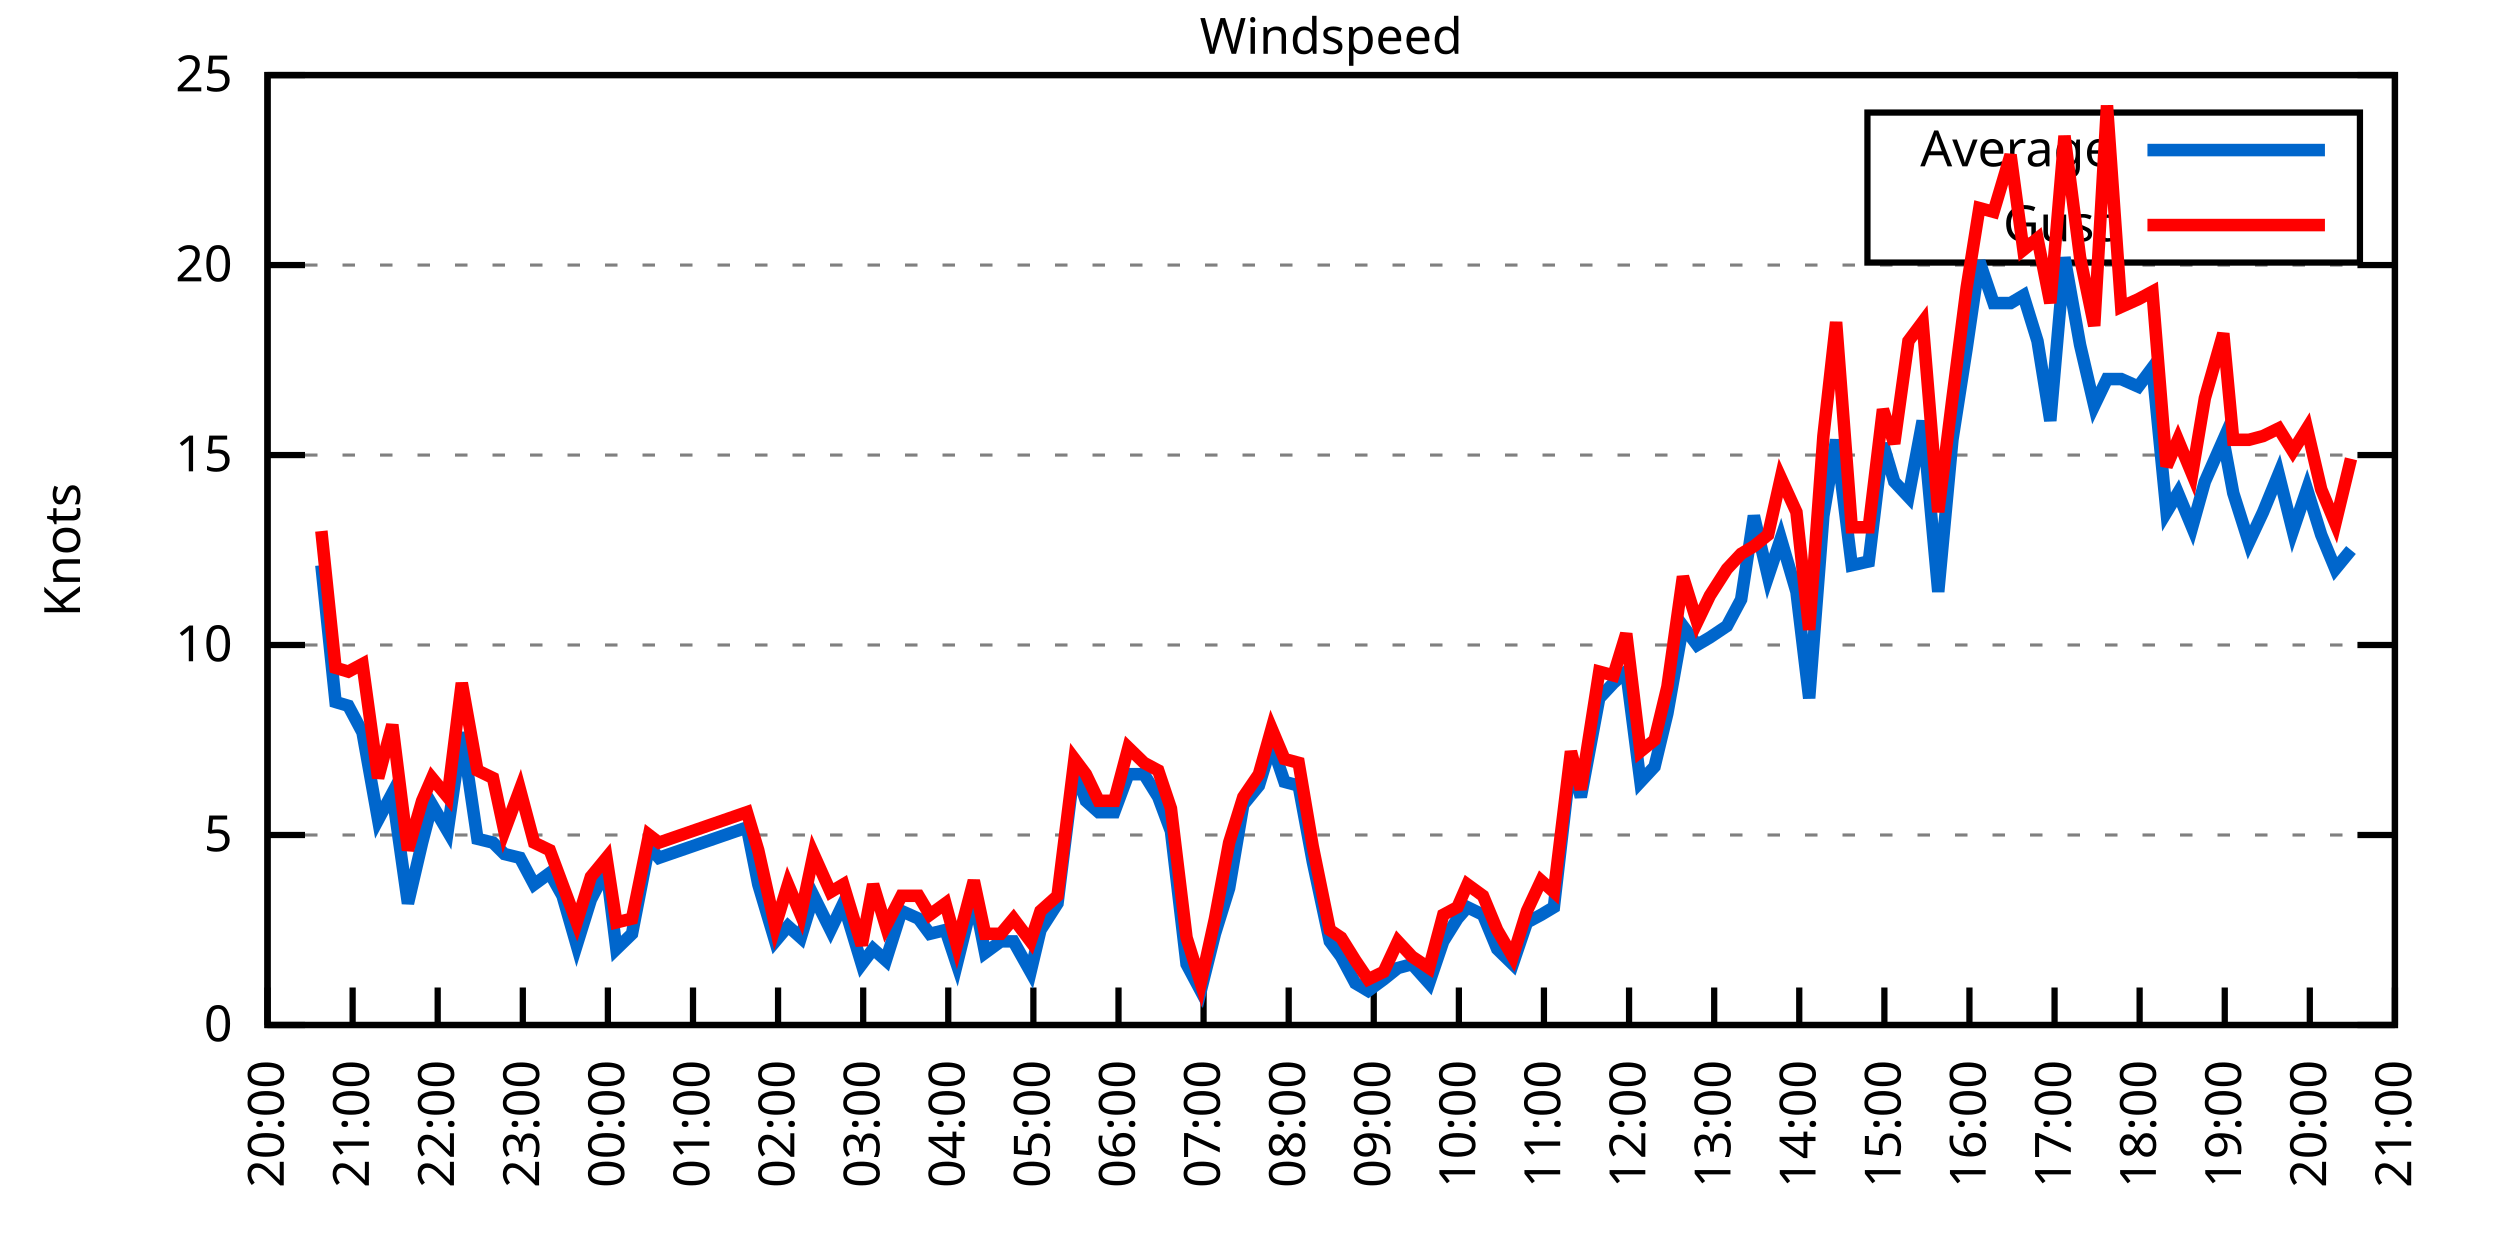
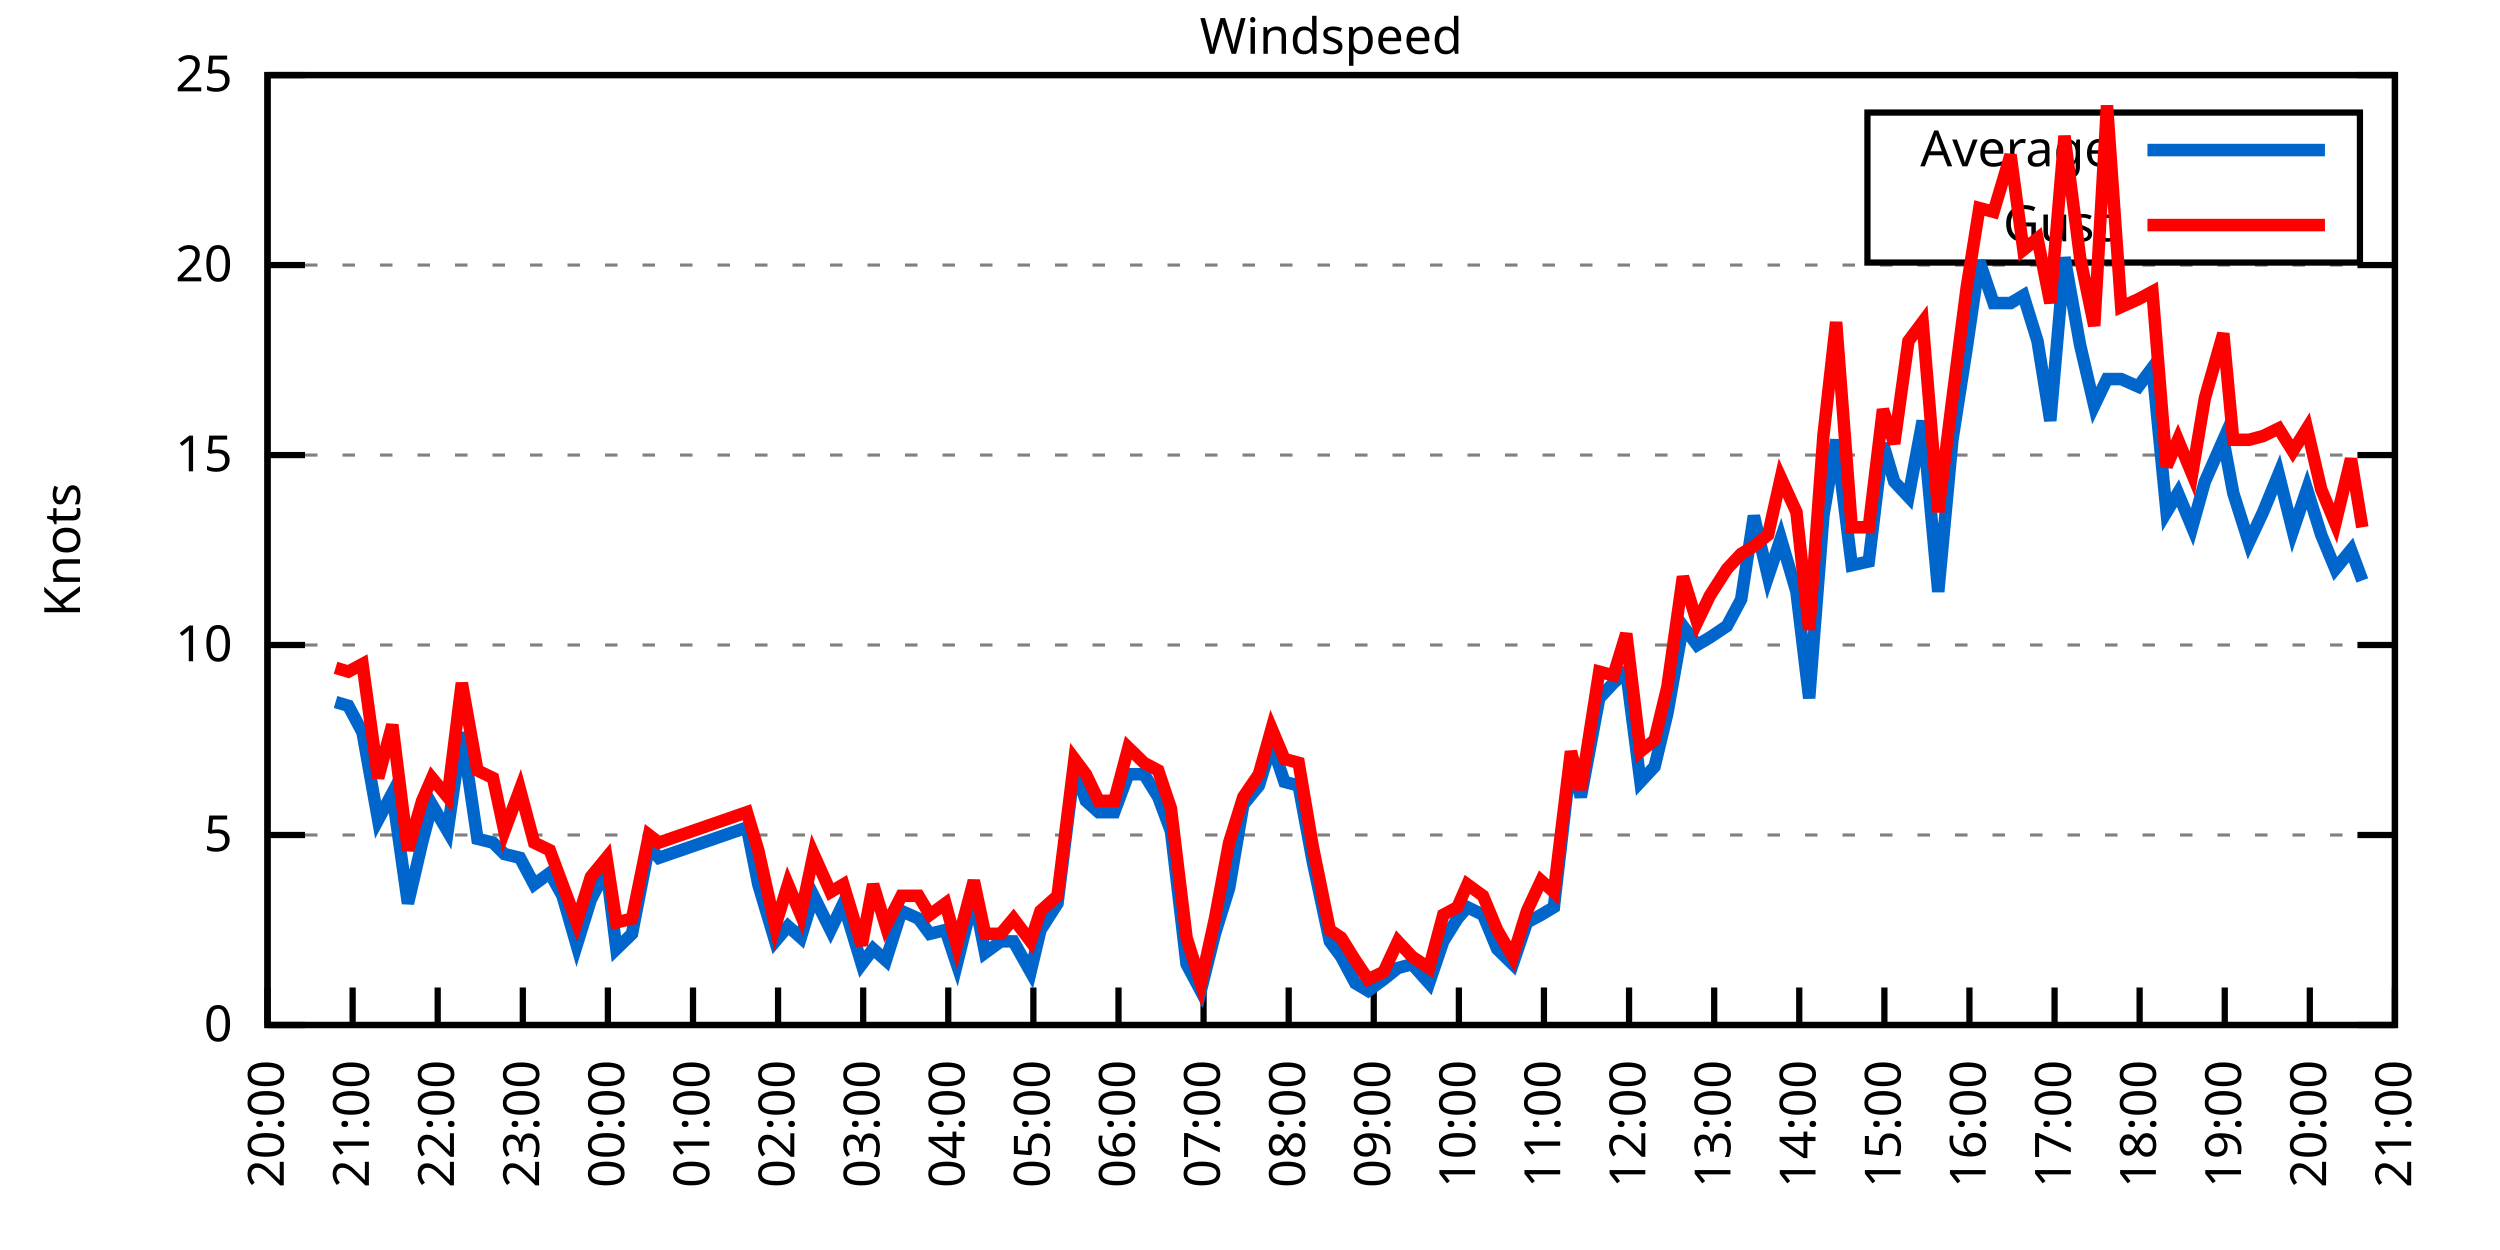
<svg xmlns="http://www.w3.org/2000/svg" xmlns:xlink="http://www.w3.org/1999/xlink" width="400" height="200" viewBox="0 0 400 200">
  <g id="gnuplot_canvas">
    <rect x="0" y="0" width="400" height="200" fill="none" />
    <defs>
      <circle id="gpDot" r="0.5" stroke-width="0.5" stroke="currentColor" />
      <path id="gpPt0" stroke-width="0.333" stroke="currentColor" d="M-1,0 h2 M0,-1 v2" />
      <path id="gpPt1" stroke-width="0.333" stroke="currentColor" d="M-1,-1 L1,1 M1,-1 L-1,1" />
      <path id="gpPt2" stroke-width="0.333" stroke="currentColor" d="M-1,0 L1,0 M0,-1 L0,1 M-1,-1 L1,1 M-1,1 L1,-1" />
      <rect id="gpPt3" stroke-width="0.333" stroke="currentColor" x="-1" y="-1" width="2" height="2" />
      <rect id="gpPt4" stroke-width="0.333" stroke="currentColor" fill="currentColor" x="-1" y="-1" width="2" height="2" />
      <circle id="gpPt5" stroke-width="0.333" stroke="currentColor" cx="0" cy="0" r="1" />
      <use xlink:href="#gpPt5" id="gpPt6" fill="currentColor" stroke="none" />
      <path id="gpPt7" stroke-width="0.333" stroke="currentColor" d="M0,-1.33 L-1.33,0.67 L1.33,0.67 z" />
      <use xlink:href="#gpPt7" id="gpPt8" fill="currentColor" stroke="none" />
      <use xlink:href="#gpPt7" id="gpPt9" stroke="currentColor" transform="rotate(180)" />
      <use xlink:href="#gpPt9" id="gpPt10" fill="currentColor" stroke="none" />
      <use xlink:href="#gpPt3" id="gpPt11" stroke="currentColor" transform="rotate(45)" />
      <use xlink:href="#gpPt11" id="gpPt12" fill="currentColor" stroke="none" />
      <path id="gpPt13" stroke-width="0.333" stroke="currentColor" d="M0,1.330 L1.265,0.411 L0.782,-1.067 L-0.782,-1.076 L-1.265,0.411 z" />
      <use xlink:href="#gpPt13" id="gpPt14" fill="currentColor" stroke="none" />
      <filter id="textbox" filterUnits="objectBoundingBox" x="0" y="0" height="1" width="1">
        <feFlood flood-color="white" flood-opacity="1" result="bgnd" />
        <feComposite in="SourceGraphic" in2="bgnd" operator="atop" />
      </filter>
      <filter id="greybox" filterUnits="objectBoundingBox" x="0" y="0" height="1" width="1">
        <feFlood flood-color="lightgrey" flood-opacity="1" result="grey" />
        <feComposite in="SourceGraphic" in2="grey" operator="atop" />
      </filter>
    </defs>
    <g fill="none" color="white" stroke="currentColor" stroke-width="1.00" stroke-linecap="butt" stroke-linejoin="miter">
</g>
    <g fill="none" color="black" stroke="currentColor" stroke-width="1.00" stroke-linecap="butt" stroke-linejoin="miter">
      <g stroke="none" shape-rendering="crispEdges">
        <polygon fill="rgb(255, 255, 255)" points="42.80,164.00 383.18,164.00 383.18,12.02 42.80,12.02 " />
      </g>
    </g>
    <g fill="none" color="black" stroke="currentColor" stroke-width="1.00" stroke-linecap="butt" stroke-linejoin="miter">
</g>
    <g fill="none" color="black" stroke="black" stroke-width="0.50" stroke-linecap="butt" stroke-linejoin="miter">
</g>
    <g fill="none" color="gray" stroke="currentColor" stroke-width="0.50" stroke-linecap="butt" stroke-linejoin="miter">
      <path stroke="gray" stroke-dasharray="2,4" class="gridline" d="M42.80,164.00 L383.19,164.00  " />
    </g>
    <g fill="none" color="gray" stroke="gray" stroke-width="1.00" stroke-linecap="butt" stroke-linejoin="miter">
</g>
    <g fill="none" color="black" stroke="currentColor" stroke-width="1.00" stroke-linecap="butt" stroke-linejoin="miter">
      <path stroke="black" d="M42.80,164.00 L48.80,164.00 M383.19,164.00 L377.19,164.00  " />
      <g transform="translate(37.20,166.60)" stroke="none" fill="black" font-family="Sans" font-size="8.00" text-anchor="end">
        <text>
          <tspan font-family="Sans"> 0</tspan>
        </text>
      </g>
    </g>
    <g fill="none" color="black" stroke="currentColor" stroke-width="1.00" stroke-linecap="butt" stroke-linejoin="miter">
</g>
    <g fill="none" color="black" stroke="black" stroke-width="0.50" stroke-linecap="butt" stroke-linejoin="miter">
</g>
    <g fill="none" color="gray" stroke="currentColor" stroke-width="0.50" stroke-linecap="butt" stroke-linejoin="miter">
      <path stroke="gray" stroke-dasharray="2,4" class="gridline" d="M42.80,133.60 L383.19,133.60  " />
    </g>
    <g fill="none" color="gray" stroke="gray" stroke-width="1.00" stroke-linecap="butt" stroke-linejoin="miter">
</g>
    <g fill="none" color="black" stroke="currentColor" stroke-width="1.00" stroke-linecap="butt" stroke-linejoin="miter">
      <path stroke="black" d="M42.80,133.60 L48.80,133.60 M383.19,133.60 L377.19,133.60  " />
      <g transform="translate(37.20,136.20)" stroke="none" fill="black" font-family="Sans" font-size="8.00" text-anchor="end">
        <text>
          <tspan font-family="Sans"> 5</tspan>
        </text>
      </g>
    </g>
    <g fill="none" color="black" stroke="currentColor" stroke-width="1.00" stroke-linecap="butt" stroke-linejoin="miter">
</g>
    <g fill="none" color="black" stroke="black" stroke-width="0.50" stroke-linecap="butt" stroke-linejoin="miter">
</g>
    <g fill="none" color="gray" stroke="currentColor" stroke-width="0.50" stroke-linecap="butt" stroke-linejoin="miter">
      <path stroke="gray" stroke-dasharray="2,4" class="gridline" d="M42.80,103.20 L383.19,103.20  " />
    </g>
    <g fill="none" color="gray" stroke="gray" stroke-width="1.00" stroke-linecap="butt" stroke-linejoin="miter">
</g>
    <g fill="none" color="black" stroke="currentColor" stroke-width="1.00" stroke-linecap="butt" stroke-linejoin="miter">
      <path stroke="black" d="M42.80,103.20 L48.80,103.20 M383.19,103.20 L377.19,103.20  " />
      <g transform="translate(37.20,105.80)" stroke="none" fill="black" font-family="Sans" font-size="8.00" text-anchor="end">
        <text>
          <tspan font-family="Sans"> 10</tspan>
        </text>
      </g>
    </g>
    <g fill="none" color="black" stroke="currentColor" stroke-width="1.00" stroke-linecap="butt" stroke-linejoin="miter">
</g>
    <g fill="none" color="black" stroke="black" stroke-width="0.50" stroke-linecap="butt" stroke-linejoin="miter">
</g>
    <g fill="none" color="gray" stroke="currentColor" stroke-width="0.50" stroke-linecap="butt" stroke-linejoin="miter">
      <path stroke="gray" stroke-dasharray="2,4" class="gridline" d="M42.80,72.81 L383.19,72.81  " />
    </g>
    <g fill="none" color="gray" stroke="gray" stroke-width="1.00" stroke-linecap="butt" stroke-linejoin="miter">
</g>
    <g fill="none" color="black" stroke="currentColor" stroke-width="1.00" stroke-linecap="butt" stroke-linejoin="miter">
      <path stroke="black" d="M42.80,72.81 L48.80,72.81 M383.19,72.81 L377.19,72.81  " />
      <g transform="translate(37.20,75.41)" stroke="none" fill="black" font-family="Sans" font-size="8.00" text-anchor="end">
        <text>
          <tspan font-family="Sans"> 15</tspan>
        </text>
      </g>
    </g>
    <g fill="none" color="black" stroke="currentColor" stroke-width="1.00" stroke-linecap="butt" stroke-linejoin="miter">
</g>
    <g fill="none" color="black" stroke="black" stroke-width="0.50" stroke-linecap="butt" stroke-linejoin="miter">
</g>
    <g fill="none" color="gray" stroke="currentColor" stroke-width="0.50" stroke-linecap="butt" stroke-linejoin="miter">
      <path stroke="gray" stroke-dasharray="2,4" class="gridline" d="M42.80,42.41 L383.19,42.41  " />
    </g>
    <g fill="none" color="gray" stroke="gray" stroke-width="1.00" stroke-linecap="butt" stroke-linejoin="miter">
</g>
    <g fill="none" color="black" stroke="currentColor" stroke-width="1.00" stroke-linecap="butt" stroke-linejoin="miter">
      <path stroke="black" d="M42.80,42.41 L48.80,42.41 M383.19,42.41 L377.19,42.41  " />
      <g transform="translate(37.20,45.01)" stroke="none" fill="black" font-family="Sans" font-size="8.00" text-anchor="end">
        <text>
          <tspan font-family="Sans"> 20</tspan>
        </text>
      </g>
    </g>
    <g fill="none" color="black" stroke="currentColor" stroke-width="1.00" stroke-linecap="butt" stroke-linejoin="miter">
</g>
    <g fill="none" color="black" stroke="black" stroke-width="0.50" stroke-linecap="butt" stroke-linejoin="miter">
</g>
    <g fill="none" color="gray" stroke="currentColor" stroke-width="0.50" stroke-linecap="butt" stroke-linejoin="miter">
      <path stroke="gray" stroke-dasharray="2,4" class="gridline" d="M42.80,12.01 L383.19,12.01  " />
    </g>
    <g fill="none" color="gray" stroke="gray" stroke-width="1.00" stroke-linecap="butt" stroke-linejoin="miter">
</g>
    <g fill="none" color="black" stroke="currentColor" stroke-width="1.00" stroke-linecap="butt" stroke-linejoin="miter">
      <path stroke="black" d="M42.80,12.01 L48.80,12.01 M383.19,12.01 L377.19,12.01  " />
      <g transform="translate(37.20,14.61)" stroke="none" fill="black" font-family="Sans" font-size="8.00" text-anchor="end">
        <text>
          <tspan font-family="Sans"> 25</tspan>
        </text>
      </g>
    </g>
    <g fill="none" color="black" stroke="currentColor" stroke-width="1.00" stroke-linecap="butt" stroke-linejoin="miter">
      <path stroke="black" d="M42.80,164.00 L42.80,158.00  " />
      <g transform="translate(45.40,169.60) rotate(270.00)" stroke="none" fill="black" font-family="Sans" font-size="8.00" text-anchor="end">
        <text>
          <tspan font-family="Sans">20:00</tspan>
        </text>
      </g>
    </g>
    <g fill="none" color="black" stroke="currentColor" stroke-width="1.00" stroke-linecap="butt" stroke-linejoin="miter">
      <path stroke="black" d="M56.42,164.00 L56.42,158.00  " />
      <g transform="translate(59.02,169.60) rotate(270.00)" stroke="none" fill="black" font-family="Sans" font-size="8.00" text-anchor="end">
        <text>
          <tspan font-family="Sans">21:00</tspan>
        </text>
      </g>
    </g>
    <g fill="none" color="black" stroke="currentColor" stroke-width="1.00" stroke-linecap="butt" stroke-linejoin="miter">
      <path stroke="black" d="M70.03,164.00 L70.03,158.00  " />
      <g transform="translate(72.63,169.60) rotate(270.00)" stroke="none" fill="black" font-family="Sans" font-size="8.00" text-anchor="end">
        <text>
          <tspan font-family="Sans">22:00</tspan>
        </text>
      </g>
    </g>
    <g fill="none" color="black" stroke="currentColor" stroke-width="1.00" stroke-linecap="butt" stroke-linejoin="miter">
      <path stroke="black" d="M83.65,164.00 L83.65,158.00  " />
      <g transform="translate(86.25,169.60) rotate(270.00)" stroke="none" fill="black" font-family="Sans" font-size="8.00" text-anchor="end">
        <text>
          <tspan font-family="Sans">23:00</tspan>
        </text>
      </g>
    </g>
    <g fill="none" color="black" stroke="currentColor" stroke-width="1.00" stroke-linecap="butt" stroke-linejoin="miter">
      <path stroke="black" d="M97.26,164.00 L97.26,158.00  " />
      <g transform="translate(99.86,169.60) rotate(270.00)" stroke="none" fill="black" font-family="Sans" font-size="8.00" text-anchor="end">
        <text>
          <tspan font-family="Sans">00:00</tspan>
        </text>
      </g>
    </g>
    <g fill="none" color="black" stroke="currentColor" stroke-width="1.00" stroke-linecap="butt" stroke-linejoin="miter">
      <path stroke="black" d="M110.88,164.00 L110.88,158.00  " />
      <g transform="translate(113.48,169.60) rotate(270.00)" stroke="none" fill="black" font-family="Sans" font-size="8.00" text-anchor="end">
        <text>
          <tspan font-family="Sans">01:00</tspan>
        </text>
      </g>
    </g>
    <g fill="none" color="black" stroke="currentColor" stroke-width="1.00" stroke-linecap="butt" stroke-linejoin="miter">
      <path stroke="black" d="M124.49,164.00 L124.49,158.00  " />
      <g transform="translate(127.09,169.60) rotate(270.00)" stroke="none" fill="black" font-family="Sans" font-size="8.00" text-anchor="end">
        <text>
          <tspan font-family="Sans">02:00</tspan>
        </text>
      </g>
    </g>
    <g fill="none" color="black" stroke="currentColor" stroke-width="1.00" stroke-linecap="butt" stroke-linejoin="miter">
      <path stroke="black" d="M138.11,164.00 L138.11,158.00  " />
      <g transform="translate(140.71,169.60) rotate(270.00)" stroke="none" fill="black" font-family="Sans" font-size="8.00" text-anchor="end">
        <text>
          <tspan font-family="Sans">03:00</tspan>
        </text>
      </g>
    </g>
    <g fill="none" color="black" stroke="currentColor" stroke-width="1.00" stroke-linecap="butt" stroke-linejoin="miter">
      <path stroke="black" d="M151.72,164.00 L151.72,158.00  " />
      <g transform="translate(154.32,169.60) rotate(270.00)" stroke="none" fill="black" font-family="Sans" font-size="8.00" text-anchor="end">
        <text>
          <tspan font-family="Sans">04:00</tspan>
        </text>
      </g>
    </g>
    <g fill="none" color="black" stroke="currentColor" stroke-width="1.00" stroke-linecap="butt" stroke-linejoin="miter">
      <path stroke="black" d="M165.34,164.00 L165.34,158.00  " />
      <g transform="translate(167.94,169.60) rotate(270.00)" stroke="none" fill="black" font-family="Sans" font-size="8.00" text-anchor="end">
        <text>
          <tspan font-family="Sans">05:00</tspan>
        </text>
      </g>
    </g>
    <g fill="none" color="black" stroke="currentColor" stroke-width="1.00" stroke-linecap="butt" stroke-linejoin="miter">
      <path stroke="black" d="M178.96,164.00 L178.96,158.00  " />
      <g transform="translate(181.56,169.60) rotate(270.00)" stroke="none" fill="black" font-family="Sans" font-size="8.00" text-anchor="end">
        <text>
          <tspan font-family="Sans">06:00</tspan>
        </text>
      </g>
    </g>
    <g fill="none" color="black" stroke="currentColor" stroke-width="1.00" stroke-linecap="butt" stroke-linejoin="miter">
      <path stroke="black" d="M192.57,164.00 L192.57,158.00  " />
      <g transform="translate(195.17,169.60) rotate(270.00)" stroke="none" fill="black" font-family="Sans" font-size="8.00" text-anchor="end">
        <text>
          <tspan font-family="Sans">07:00</tspan>
        </text>
      </g>
    </g>
    <g fill="none" color="black" stroke="currentColor" stroke-width="1.00" stroke-linecap="butt" stroke-linejoin="miter">
      <path stroke="black" d="M206.19,164.00 L206.19,158.00  " />
      <g transform="translate(208.79,169.60) rotate(270.00)" stroke="none" fill="black" font-family="Sans" font-size="8.00" text-anchor="end">
        <text>
          <tspan font-family="Sans">08:00</tspan>
        </text>
      </g>
    </g>
    <g fill="none" color="black" stroke="currentColor" stroke-width="1.00" stroke-linecap="butt" stroke-linejoin="miter">
      <path stroke="black" d="M219.80,164.00 L219.80,158.00  " />
      <g transform="translate(222.40,169.60) rotate(270.00)" stroke="none" fill="black" font-family="Sans" font-size="8.00" text-anchor="end">
        <text>
          <tspan font-family="Sans">09:00</tspan>
        </text>
      </g>
    </g>
    <g fill="none" color="black" stroke="currentColor" stroke-width="1.00" stroke-linecap="butt" stroke-linejoin="miter">
      <path stroke="black" d="M233.42,164.00 L233.42,158.00  " />
      <g transform="translate(236.02,169.60) rotate(270.00)" stroke="none" fill="black" font-family="Sans" font-size="8.00" text-anchor="end">
        <text>
          <tspan font-family="Sans">10:00</tspan>
        </text>
      </g>
    </g>
    <g fill="none" color="black" stroke="currentColor" stroke-width="1.00" stroke-linecap="butt" stroke-linejoin="miter">
      <path stroke="black" d="M247.03,164.00 L247.03,158.00  " />
      <g transform="translate(249.63,169.60) rotate(270.00)" stroke="none" fill="black" font-family="Sans" font-size="8.00" text-anchor="end">
        <text>
          <tspan font-family="Sans">11:00</tspan>
        </text>
      </g>
    </g>
    <g fill="none" color="black" stroke="currentColor" stroke-width="1.00" stroke-linecap="butt" stroke-linejoin="miter">
      <path stroke="black" d="M260.65,164.00 L260.65,158.00  " />
      <g transform="translate(263.25,169.60) rotate(270.00)" stroke="none" fill="black" font-family="Sans" font-size="8.00" text-anchor="end">
        <text>
          <tspan font-family="Sans">12:00</tspan>
        </text>
      </g>
    </g>
    <g fill="none" color="black" stroke="currentColor" stroke-width="1.00" stroke-linecap="butt" stroke-linejoin="miter">
      <path stroke="black" d="M274.27,164.00 L274.27,158.00  " />
      <g transform="translate(276.87,169.60) rotate(270.00)" stroke="none" fill="black" font-family="Sans" font-size="8.00" text-anchor="end">
        <text>
          <tspan font-family="Sans">13:00</tspan>
        </text>
      </g>
    </g>
    <g fill="none" color="black" stroke="currentColor" stroke-width="1.00" stroke-linecap="butt" stroke-linejoin="miter">
      <path stroke="black" d="M287.88,164.00 L287.88,158.00  " />
      <g transform="translate(290.48,169.60) rotate(270.00)" stroke="none" fill="black" font-family="Sans" font-size="8.00" text-anchor="end">
        <text>
          <tspan font-family="Sans">14:00</tspan>
        </text>
      </g>
    </g>
    <g fill="none" color="black" stroke="currentColor" stroke-width="1.00" stroke-linecap="butt" stroke-linejoin="miter">
      <path stroke="black" d="M301.50,164.00 L301.50,158.00  " />
      <g transform="translate(304.10,169.60) rotate(270.00)" stroke="none" fill="black" font-family="Sans" font-size="8.00" text-anchor="end">
        <text>
          <tspan font-family="Sans">15:00</tspan>
        </text>
      </g>
    </g>
    <g fill="none" color="black" stroke="currentColor" stroke-width="1.00" stroke-linecap="butt" stroke-linejoin="miter">
      <path stroke="black" d="M315.11,164.00 L315.11,158.00  " />
      <g transform="translate(317.71,169.60) rotate(270.00)" stroke="none" fill="black" font-family="Sans" font-size="8.00" text-anchor="end">
        <text>
          <tspan font-family="Sans">16:00</tspan>
        </text>
      </g>
    </g>
    <g fill="none" color="black" stroke="currentColor" stroke-width="1.00" stroke-linecap="butt" stroke-linejoin="miter">
      <path stroke="black" d="M328.73,164.00 L328.73,158.00  " />
      <g transform="translate(331.33,169.60) rotate(270.00)" stroke="none" fill="black" font-family="Sans" font-size="8.00" text-anchor="end">
        <text>
          <tspan font-family="Sans">17:00</tspan>
        </text>
      </g>
    </g>
    <g fill="none" color="black" stroke="currentColor" stroke-width="1.00" stroke-linecap="butt" stroke-linejoin="miter">
      <path stroke="black" d="M342.34,164.00 L342.34,158.00  " />
      <g transform="translate(344.94,169.60) rotate(270.00)" stroke="none" fill="black" font-family="Sans" font-size="8.00" text-anchor="end">
        <text>
          <tspan font-family="Sans">18:00</tspan>
        </text>
      </g>
    </g>
    <g fill="none" color="black" stroke="currentColor" stroke-width="1.00" stroke-linecap="butt" stroke-linejoin="miter">
      <path stroke="black" d="M355.96,164.00 L355.96,158.00  " />
      <g transform="translate(358.56,169.60) rotate(270.00)" stroke="none" fill="black" font-family="Sans" font-size="8.00" text-anchor="end">
        <text>
          <tspan font-family="Sans">19:00</tspan>
        </text>
      </g>
    </g>
    <g fill="none" color="black" stroke="currentColor" stroke-width="1.00" stroke-linecap="butt" stroke-linejoin="miter">
      <path stroke="black" d="M369.57,164.00 L369.57,158.00  " />
      <g transform="translate(372.17,169.60) rotate(270.00)" stroke="none" fill="black" font-family="Sans" font-size="8.00" text-anchor="end">
        <text>
          <tspan font-family="Sans">20:00</tspan>
        </text>
      </g>
    </g>
    <g fill="none" color="black" stroke="currentColor" stroke-width="1.00" stroke-linecap="butt" stroke-linejoin="miter">
      <path stroke="black" d="M383.19,164.00 L383.19,158.00  " />
      <g transform="translate(385.79,169.60) rotate(270.00)" stroke="none" fill="black" font-family="Sans" font-size="8.00" text-anchor="end">
        <text>
          <tspan font-family="Sans">21:00</tspan>
        </text>
      </g>
    </g>
    <g fill="none" color="black" stroke="currentColor" stroke-width="1.00" stroke-linecap="butt" stroke-linejoin="miter">
</g>
    <g fill="none" color="black" stroke="currentColor" stroke-width="1.00" stroke-linecap="butt" stroke-linejoin="miter">
      <path stroke="black" d="M42.80,12.01 L42.80,164.00 L383.19,164.00 L383.19,12.01 L42.80,12.01 Z  " />
    </g>
    <g fill="none" color="black" stroke="currentColor" stroke-width="1.00" stroke-linecap="butt" stroke-linejoin="miter">
</g>
    <g fill="none" color="black" stroke="currentColor" stroke-width="1.00" stroke-linecap="butt" stroke-linejoin="miter">
      <path stroke="black" d="M298.79,42.01 L298.79,18.01 L377.59,18.01 L377.59,42.01 L298.79,42.01 Z  " />
    </g>
    <g id="Windspeed_plot_1">
      <g fill="none" color="white" stroke="black" stroke-width="2.00" stroke-linecap="butt" stroke-linejoin="miter">
</g>
      <g fill="none" color="black" stroke="currentColor" stroke-width="2.00" stroke-linecap="butt" stroke-linejoin="miter">
        <g transform="translate(337.99,26.61)" stroke="none" fill="black" font-family="Sans" font-size="8.00" text-anchor="end">
          <text>
            <tspan font-family="Sans">Average</tspan>
          </text>
        </g>
      </g>
      <g fill="none" color="black" stroke="currentColor" stroke-width="2.00" stroke-linecap="butt" stroke-linejoin="miter">
-         <path stroke="rgb(  0, 102, 204)" d="M343.59,24.01 L371.99,24.01 M51.42,90.44 L53.69,112.32 L55.73,112.93 L58.00,117.19 L60.50,131.17 L62.77,126.91   L65.27,144.55 L67.54,134.82 L69.12,128.74 L71.62,132.99 L73.89,117.19 L76.39,134.21 L78.88,134.82 L80.70,136.64   L83.19,137.25 L85.46,141.51 L87.96,139.68 L90.00,143.33 L92.27,151.23 L94.54,143.94 L97.04,139.07 L98.62,151.84   L101.12,149.41 L103.84,135.43 L105.43,137.25 L119.50,132.39 L121.32,141.51 L124.04,150.62 L126.08,148.19 L128.12,150.02   L130.17,143.33 L132.89,148.80 L134.93,144.55 L137.88,154.27 L139.70,151.84 L141.74,153.66 L144.24,145.76 L146.96,146.98   L148.77,149.41 L151.27,148.80 L153.09,154.27 L155.81,143.33 L157.62,152.45 L160.12,150.62 L162.16,150.62 L164.89,155.49   L166.48,148.80 L169.20,144.55 L171.92,122.66 L173.74,128.13 L175.78,129.95 L178.28,129.95 L180.54,123.87 L183.04,123.87   L185.31,127.52 L187.35,132.99 L189.85,154.27 L192.12,158.53 L194.39,149.41 L196.66,142.11 L198.93,128.74 L201.42,125.70   L203.46,119.01 L205.51,125.09 L207.78,125.70 L210.04,137.86 L212.77,150.62 L214.58,153.06 L216.85,157.31 L218.90,158.53   L221.39,156.70 L223.66,154.88 L225.93,154.27 L228.65,157.31 L230.92,150.62 L233.19,146.98 L234.78,145.15 L237.28,146.37   L239.55,151.84 L242.04,154.27 L244.31,147.59 L246.58,146.37 L248.62,145.15 L251.35,121.44 L252.93,127.52 L255.88,111.72   L258.15,109.28 L260.20,107.46 L262.47,125.09 L264.73,122.66 L266.78,114.15 L269.27,100.16 L271.54,103.20 L273.58,101.99   L276.31,100.16 L278.58,95.91 L280.62,82.53 L282.89,92.26 L284.93,86.18 L287.43,94.69 L289.47,111.72 L291.74,82.53   L293.78,70.37 L296.28,90.44 L299.00,89.83 L301.27,70.98 L303.08,77.06 L305.35,79.49 L307.62,67.33 L310.12,94.69   L312.39,70.37 L314.66,55.78 L316.70,41.80 L318.97,48.49 L321.69,48.49 L323.74,47.27 L326.00,54.57 L328.05,67.33   L330.32,41.19 L332.81,55.18 L335.08,64.90 L337.12,60.65 L339.39,60.65 L342.12,61.86 L344.39,58.82 L346.65,81.93   L348.47,78.89 L350.74,84.36 L352.78,77.06 L355.73,70.37 L357.32,78.89 L359.82,86.79 L362.09,81.93 L364.58,75.85   L366.85,84.97 L369.12,78.28 L371.39,85.57 L373.66,91.04 L376.16,88.00  " />
+         <path stroke="rgb(  0, 102, 204)" d="M343.59,24.01 L371.99,24.01 M53.69,112.32 L55.73,112.93 L58.00,117.19 L60.50,131.17 L62.77,126.91 L65.27,144.55   L67.54,134.82 L69.12,128.74 L71.62,132.99 L73.89,117.19 L76.39,134.21 L78.88,134.82 L80.70,136.64 L83.19,137.25   L85.46,141.51 L87.96,139.68 L90.00,143.33 L92.27,151.23 L94.54,143.94 L97.04,139.07 L98.62,151.84 L101.12,149.41   L103.84,135.43 L105.43,137.25 L119.50,132.39 L121.32,141.51 L124.04,150.62 L126.08,148.19 L128.12,150.02 L130.17,143.33   L132.89,148.80 L134.93,144.55 L137.88,154.27 L139.70,151.84 L141.74,153.66 L144.24,145.76 L146.96,146.98 L148.77,149.41   L151.27,148.80 L153.09,154.27 L155.81,143.33 L157.62,152.45 L160.12,150.62 L162.16,150.62 L164.89,155.49 L166.48,148.80   L169.20,144.55 L171.92,122.66 L173.74,128.13 L175.78,129.95 L178.28,129.95 L180.54,123.87 L183.04,123.87 L185.31,127.52   L187.35,132.99 L189.85,154.27 L192.12,158.53 L194.39,149.41 L196.66,142.11 L198.93,128.74 L201.42,125.70 L203.46,119.01   L205.51,125.09 L207.78,125.70 L210.04,137.86 L212.77,150.62 L214.58,153.06 L216.85,157.31 L218.90,158.53 L221.39,156.70   L223.66,154.88 L225.93,154.27 L228.65,157.31 L230.92,150.62 L233.19,146.98 L234.78,145.15 L237.28,146.37 L239.55,151.84   L242.04,154.27 L244.31,147.59 L246.58,146.37 L248.62,145.15 L251.35,121.44 L252.93,127.52 L255.88,111.72 L258.15,109.28   L260.20,107.46 L262.47,125.09 L264.73,122.66 L266.78,114.15 L269.27,100.16 L271.54,103.20 L273.58,101.99 L276.31,100.16   L278.58,95.91 L280.62,82.53 L282.89,92.26 L284.93,86.18 L287.43,94.69 L289.47,111.72 L291.74,82.53 L293.78,70.37   L296.28,90.44 L299.00,89.83 L301.27,70.98 L303.08,77.06 L305.35,79.49 L307.62,67.33 L310.12,94.69 L312.39,70.37   L314.66,55.78 L316.70,41.80 L318.97,48.49 L321.69,48.49 L323.74,47.27 L326.00,54.57 L328.05,67.33 L330.32,41.19   L332.81,55.18 L335.08,64.90 L337.12,60.65 L339.39,60.65 L342.12,61.86 L344.39,58.82 L346.65,81.93 L348.47,78.89   L350.74,84.36 L352.78,77.06 L355.73,70.37 L357.32,78.89 L359.82,86.79 L362.09,81.93 L364.58,75.85 L366.85,84.97   L369.12,78.28 L371.39,85.57 L373.66,91.04 L376.16,88.00 L377.97,92.87  " />
      </g>
    </g>
    <g id="Windspeed_plot_2">
      <g fill="none" color="black" stroke="currentColor" stroke-width="2.00" stroke-linecap="butt" stroke-linejoin="miter">
        <g transform="translate(337.99,38.61)" stroke="none" fill="black" font-family="Sans" font-size="8.00" text-anchor="end">
          <text>
            <tspan font-family="Sans">Gust</tspan>
          </text>
        </g>
      </g>
      <g fill="none" color="black" stroke="currentColor" stroke-width="2.00" stroke-linecap="butt" stroke-linejoin="miter">
-         <path stroke="rgb(255,   0,   0)" d="M343.59,36.01 L371.99,36.01 M51.42,84.97 L53.69,106.85 L55.73,107.46 L58.00,106.24 L60.50,124.48 L62.77,115.97   L65.27,136.03 L67.54,128.13 L69.12,124.48 L71.62,127.52 L73.89,109.28 L76.39,123.27 L78.88,124.48 L80.70,132.99   L83.19,126.31 L85.46,134.82 L87.96,136.03 L90.00,141.51 L92.27,147.59 L94.54,140.29 L97.04,137.25 L98.62,147.59   L101.12,146.98 L103.84,133.60 L105.43,134.82 L119.50,129.95 L121.32,136.03 L124.04,148.19 L126.08,141.51 L128.12,146.37   L130.17,136.64 L132.89,142.72 L134.93,141.51 L137.88,151.23 L139.70,141.51 L141.74,148.19 L144.24,143.33 L146.96,143.33   L148.77,146.37 L151.27,144.55 L153.09,151.23 L155.81,140.90 L157.62,149.41 L160.12,149.41 L162.16,146.98 L164.89,150.62   L166.48,145.76 L169.20,143.33 L171.92,121.44 L173.74,123.87 L175.78,128.13 L178.28,128.13 L180.54,119.62 L183.04,122.05   L185.31,123.27 L187.35,129.35 L189.85,150.02 L192.12,157.31 L194.39,146.98 L196.66,134.82 L198.93,127.52 L201.42,123.87   L203.46,116.58 L205.51,121.44 L207.78,122.05 L210.04,135.43 L212.77,148.80 L214.58,150.02 L216.85,153.66 L218.90,156.70   L221.39,155.49 L223.66,150.62 L225.93,153.06 L228.65,154.88 L230.92,146.37 L233.19,145.15 L234.78,141.51 L237.28,143.33   L239.55,148.80 L242.04,153.06 L244.31,145.76 L246.58,140.90 L248.62,142.72 L251.35,120.23 L252.93,126.31 L255.88,107.46   L258.15,108.07 L260.20,101.38 L262.47,120.23 L264.73,118.40 L266.78,109.89 L269.27,92.26 L271.54,99.56 L273.58,95.30   L276.31,91.04 L278.58,88.61 L280.62,87.40 L282.89,85.57 L284.93,76.45 L287.43,81.93 L289.47,100.77 L291.74,69.77   L293.78,51.53 L296.28,84.36 L299.00,84.36 L301.27,65.51 L303.08,70.98 L305.35,54.57 L307.62,51.53 L310.12,81.93   L312.39,63.69 L314.66,46.06 L316.70,33.29 L318.97,33.90 L321.69,24.78 L323.74,39.98 L326.00,38.15 L328.05,48.49   L330.32,21.74 L332.81,41.19 L335.08,52.14 L337.12,16.87 L339.39,49.10 L342.12,47.88 L344.39,46.66 L346.65,74.63   L348.47,70.37 L350.74,75.85 L352.78,63.69 L355.73,53.35 L357.32,70.37 L359.82,70.37 L362.09,69.77 L364.58,68.55   L366.85,72.20 L369.12,68.55 L371.39,78.28 L373.66,83.75 L376.16,73.41  " />
+         <path stroke="rgb(255,   0,   0)" d="M343.59,36.01 L371.99,36.01 M53.69,106.85 L55.73,107.46 L58.00,106.24 L60.50,124.48 L62.77,115.97 L65.27,136.03   L67.54,128.13 L69.12,124.48 L71.62,127.52 L73.89,109.28 L76.39,123.27 L78.88,124.48 L80.70,132.99 L83.19,126.31   L85.46,134.82 L87.96,136.03 L90.00,141.51 L92.27,147.59 L94.54,140.29 L97.04,137.25 L98.62,147.59 L101.12,146.98   L103.84,133.60 L105.43,134.82 L119.50,129.95 L121.32,136.03 L124.04,148.19 L126.08,141.51 L128.12,146.37 L130.17,136.64   L132.89,142.72 L134.93,141.51 L137.88,151.23 L139.70,141.51 L141.74,148.19 L144.24,143.33 L146.96,143.33 L148.77,146.37   L151.27,144.55 L153.09,151.23 L155.81,140.90 L157.62,149.41 L160.12,149.41 L162.16,146.98 L164.89,150.62 L166.48,145.76   L169.20,143.33 L171.92,121.44 L173.74,123.87 L175.78,128.13 L178.28,128.13 L180.54,119.62 L183.04,122.05 L185.31,123.27   L187.35,129.35 L189.85,150.02 L192.12,157.31 L194.39,146.98 L196.66,134.82 L198.93,127.52 L201.42,123.87 L203.46,116.58   L205.51,121.44 L207.78,122.05 L210.04,135.43 L212.77,148.80 L214.58,150.02 L216.85,153.66 L218.90,156.70 L221.39,155.49   L223.66,150.62 L225.93,153.06 L228.65,154.88 L230.92,146.37 L233.19,145.15 L234.78,141.51 L237.28,143.33 L239.55,148.80   L242.04,153.06 L244.31,145.76 L246.58,140.90 L248.62,142.72 L251.35,120.23 L252.93,126.31 L255.88,107.46 L258.15,108.07   L260.20,101.38 L262.47,120.23 L264.73,118.40 L266.78,109.89 L269.27,92.26 L271.54,99.56 L273.58,95.30 L276.31,91.04   L278.58,88.61 L280.62,87.40 L282.89,85.57 L284.93,76.45 L287.43,81.93 L289.47,100.77 L291.74,69.77 L293.78,51.53   L296.28,84.36 L299.00,84.36 L301.27,65.51 L303.08,70.98 L305.35,54.57 L307.62,51.53 L310.12,81.93 L312.39,63.69   L314.66,46.06 L316.70,33.29 L318.97,33.90 L321.69,24.78 L323.74,39.98 L326.00,38.15 L328.05,48.49 L330.32,21.74   L332.81,41.19 L335.08,52.14 L337.12,16.87 L339.39,49.10 L342.12,47.88 L344.39,46.66 L346.65,74.63 L348.47,70.37   L350.74,75.85 L352.78,63.69 L355.73,53.35 L357.32,70.37 L359.82,70.37 L362.09,69.77 L364.58,68.55 L366.85,72.20   L369.12,68.55 L371.39,78.28 L373.66,83.75 L376.16,73.41 L377.97,84.36  " />
      </g>
    </g>
    <g fill="none" color="black" stroke="currentColor" stroke-width="2.00" stroke-linecap="butt" stroke-linejoin="miter">
</g>
    <g fill="none" color="black" stroke="black" stroke-width="1.00" stroke-linecap="butt" stroke-linejoin="miter">
</g>
    <g fill="none" color="black" stroke="currentColor" stroke-width="1.00" stroke-linecap="butt" stroke-linejoin="miter">
      <path stroke="black" d="M42.80,12.01 L42.80,164.00 L383.19,164.00 L383.19,12.01 L42.80,12.01 Z  " />
      <g transform="translate(12.80,88.01) rotate(270.00)" stroke="none" fill="black" font-family="Sans" font-size="8.00" text-anchor="middle">
        <text>
          <tspan font-family="Sans">Knots</tspan>
        </text>
      </g>
    </g>
    <g fill="none" color="black" stroke="currentColor" stroke-width="1.00" stroke-linecap="butt" stroke-linejoin="miter">
</g>
    <g fill="none" color="black" stroke="currentColor" stroke-width="1.00" stroke-linecap="butt" stroke-linejoin="miter">
      <g transform="translate(212.99,8.61)" stroke="none" fill="black" font-family="Sans" font-size="8.00" text-anchor="middle">
        <text>
          <tspan font-family="Sans">Windspeed</tspan>
        </text>
      </g>
    </g>
    <g fill="none" color="black" stroke="currentColor" stroke-width="1.00" stroke-linecap="butt" stroke-linejoin="miter">
</g>
  </g>
</svg>
